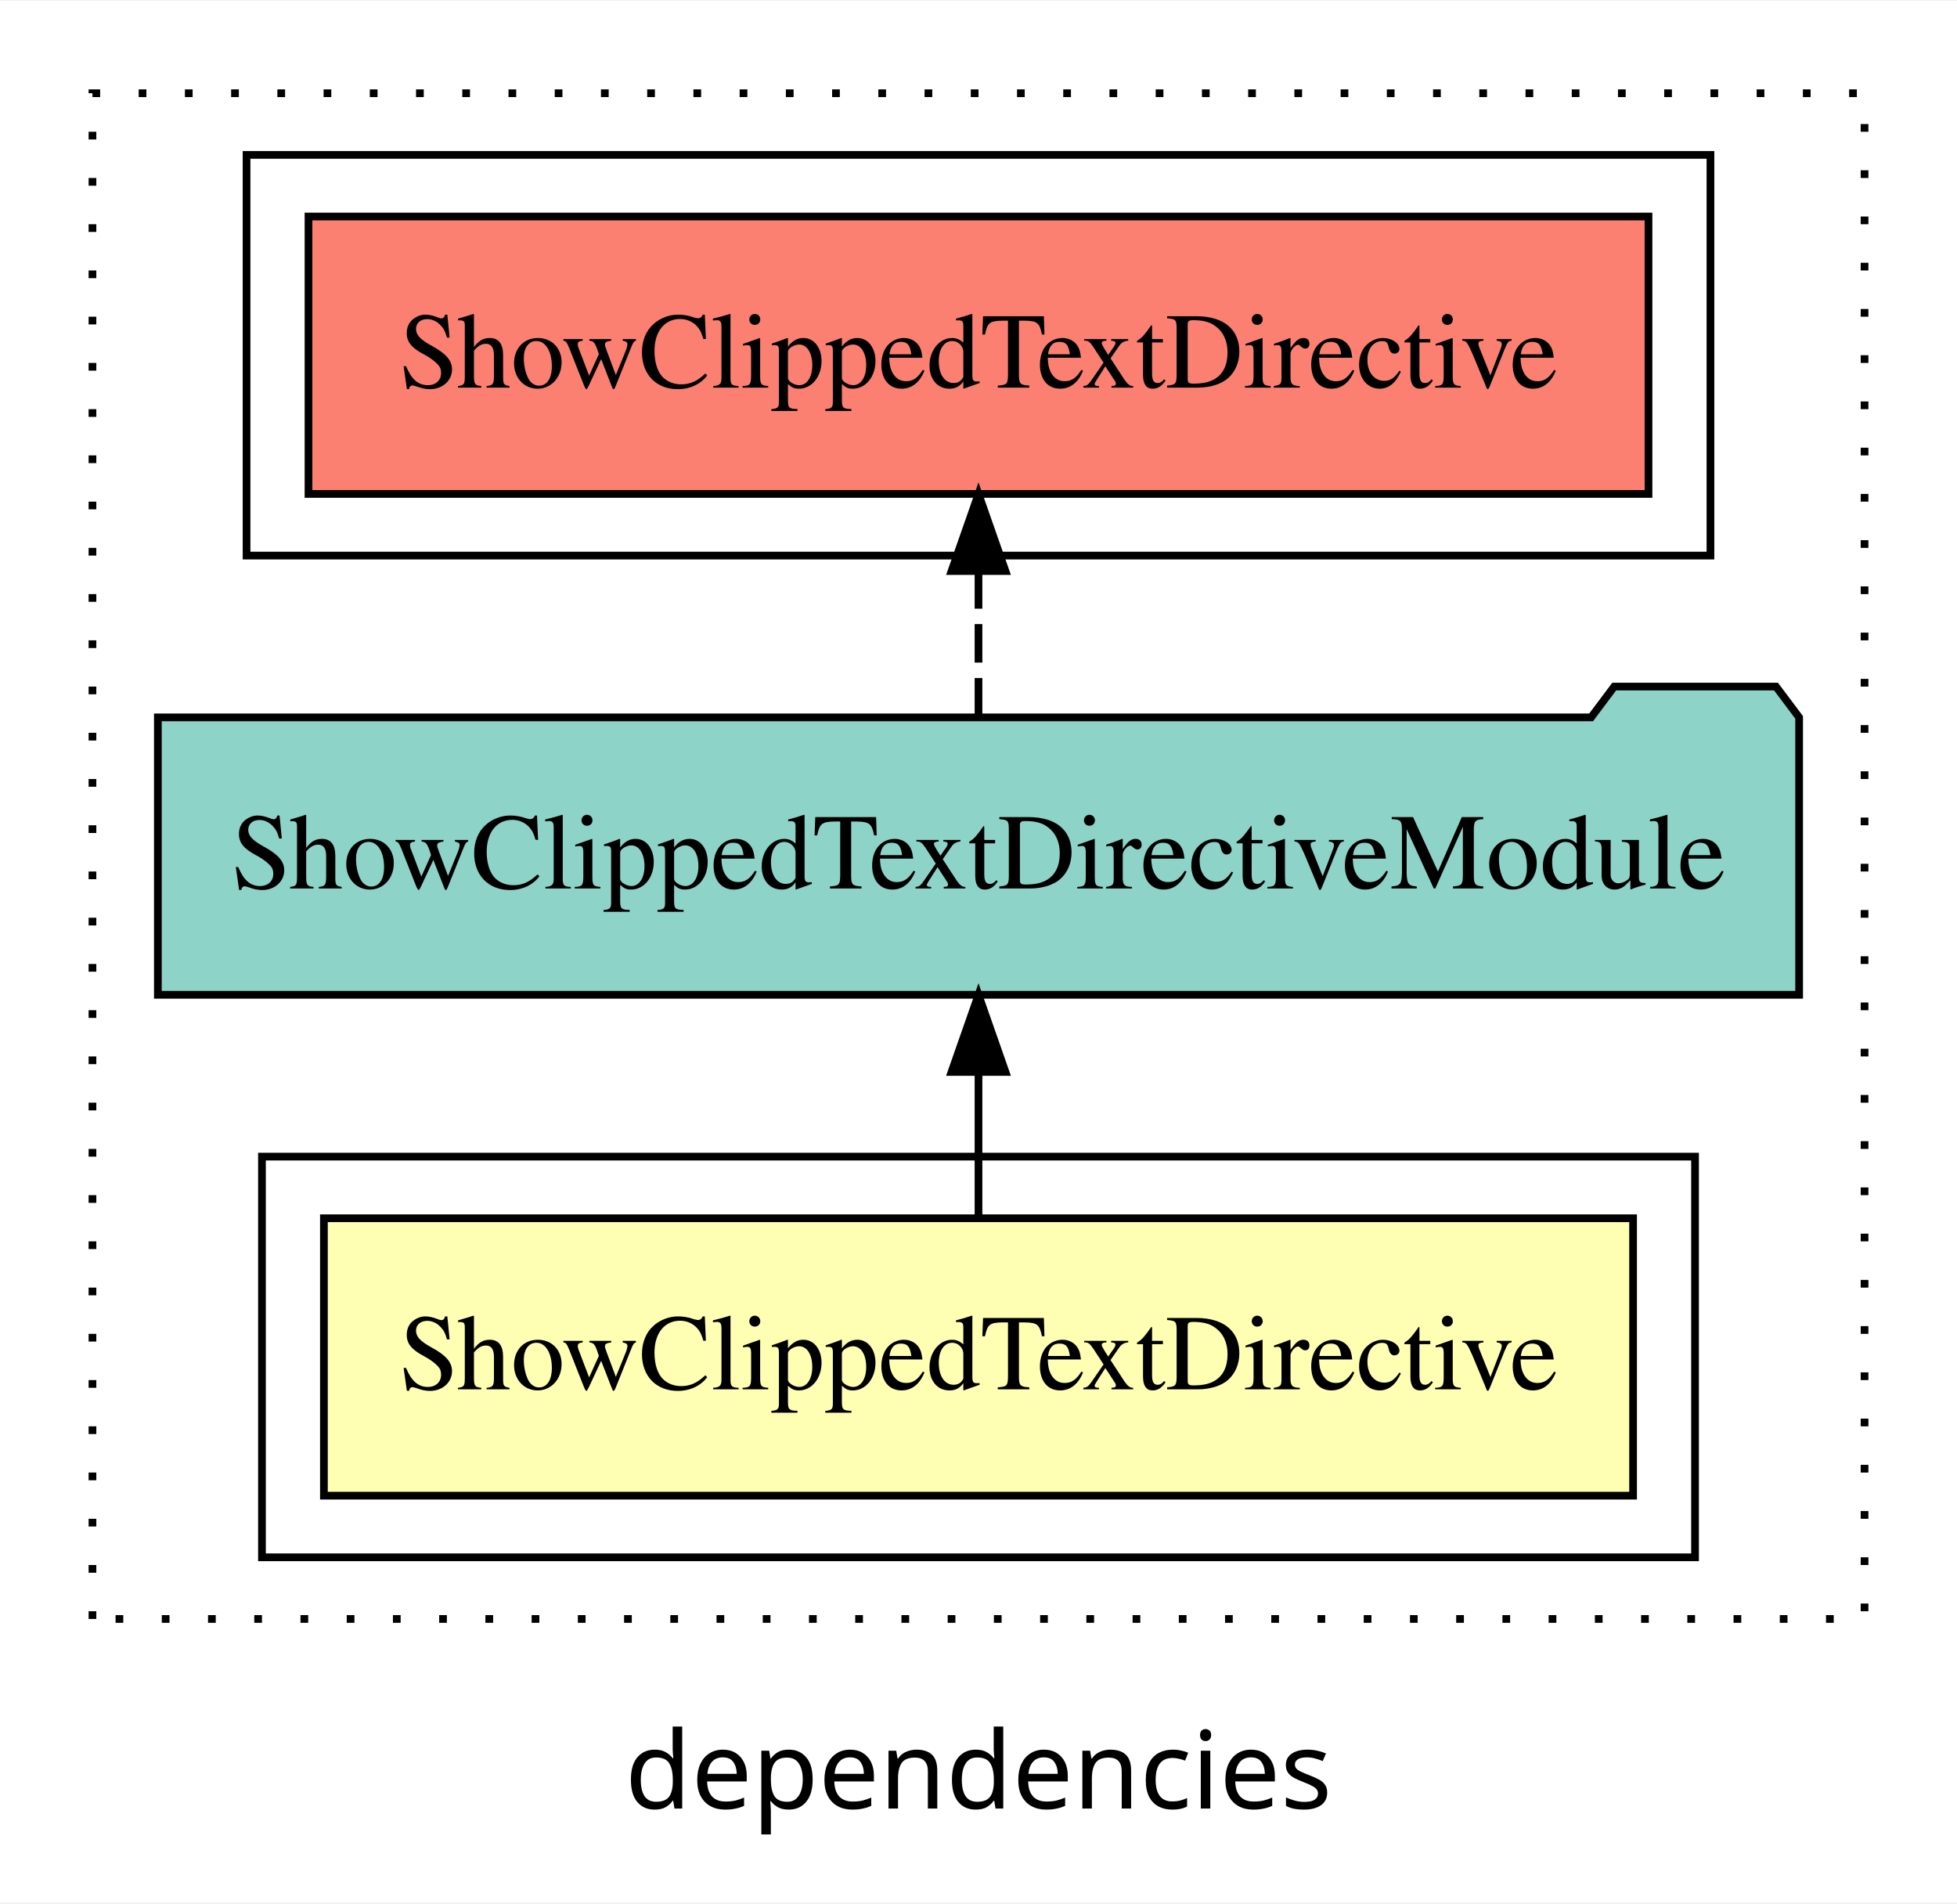
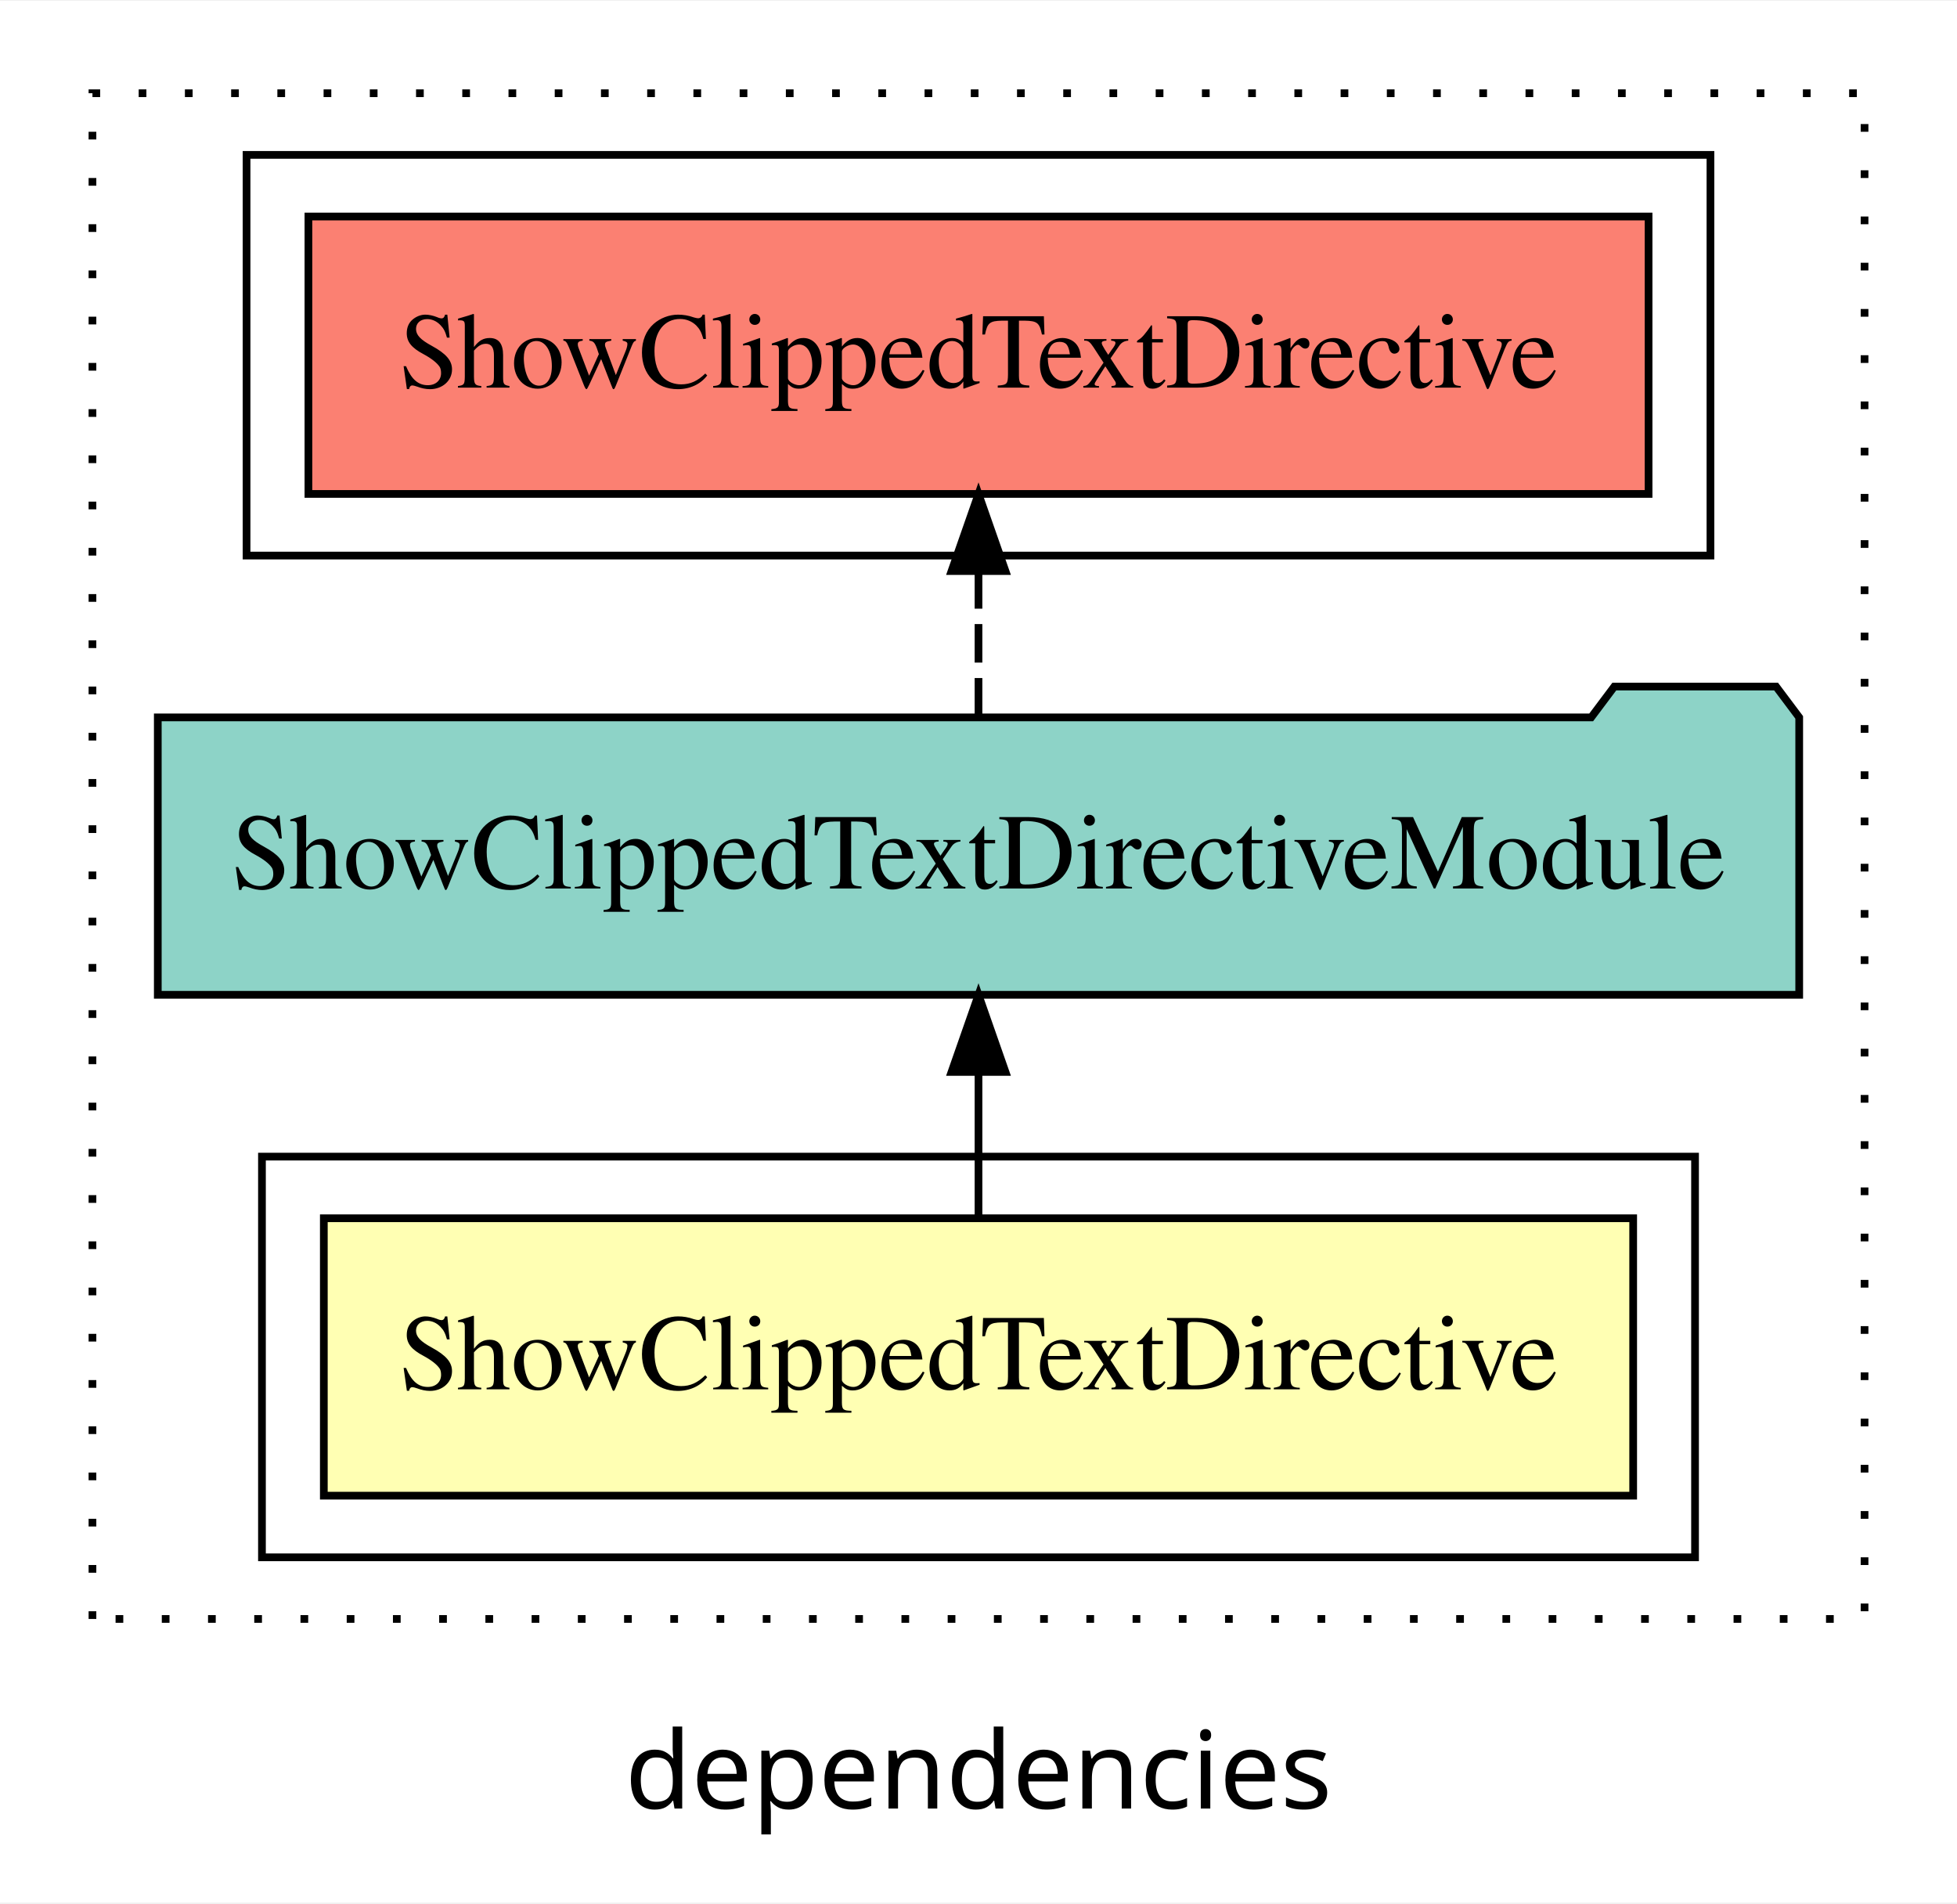
<svg xmlns="http://www.w3.org/2000/svg" width="254pt" height="247pt" viewBox="0.00 0.00 254.00 246.80">
  <g id="graph0" class="graph" transform="scale(1 1) rotate(0) translate(4 242.8)">
    <polygon fill="white" stroke="transparent" points="-4,4 -4,-242.8 250,-242.8 250,4 -4,4" />
    <text text-anchor="middle" x="123" y="-8.2" font-family="sans-serif" font-size="14.00">dependencies</text>
    <g id="clust1" class="cluster">
      <polygon fill="none" stroke="black" stroke-dasharray="1,5" points="8,-32.8 8,-230.8 238,-230.8 238,-32.8 8,-32.8" />
    </g>
    <g id="clust5" class="cluster">
      <polygon fill="none" stroke="black" points="28,-170.8 28,-222.8 218,-222.8 218,-170.8 28,-170.8" />
    </g>
    <g id="clust2" class="cluster">
      <polygon fill="none" stroke="black" points="30,-40.8 30,-92.8 216,-92.8 216,-40.8 30,-40.8" />
    </g>
    <g id="node1" class="node">
-       <polygon fill="#ffffb3" stroke="black" points="207.96,-84.8 38.04,-84.8 38.04,-48.8 207.96,-48.8 207.96,-84.8" />
+       <polygon fill="#ffffb3" stroke="black" points="207.97,-84.8 38.03,-84.8 38.03,-48.8 207.97,-48.8 207.97,-84.8" />
      <text text-anchor="middle" x="123" y="-62.6" font-family="Times,serif" font-size="14.00">ShowClippedTextDirective</text>
    </g>
    <g id="node2" class="node">
-       <polygon fill="#8dd3c7" stroke="black" points="229.51,-149.8 226.51,-153.8 205.51,-153.8 202.51,-149.8 16.49,-149.8 16.49,-113.8 229.51,-113.8 229.51,-149.8" />
+       <polygon fill="#8dd3c7" stroke="black" points="229.52,-149.8 226.52,-153.8 205.52,-153.8 202.52,-149.8 16.48,-149.8 16.48,-113.8 229.52,-113.8 229.52,-149.8" />
      <text text-anchor="middle" x="123" y="-127.6" font-family="Times,serif" font-size="14.00">ShowClippedTextDirectiveModule</text>
    </g>
    <g id="edge1" class="edge">
      <path fill="none" stroke="black" d="M123,-84.91C123,-84.91 123,-103.79 123,-103.79" />
      <polygon fill="black" stroke="black" points="119.5,-103.79 123,-113.79 126.5,-103.79 119.5,-103.79" />
    </g>
    <g id="node3" class="node">
-       <polygon fill="#fb8072" stroke="black" points="209.96,-214.8 36.04,-214.8 36.04,-178.8 209.96,-178.8 209.96,-214.8" />
+       <polygon fill="#fb8072" stroke="black" points="209.97,-214.8 36.03,-214.8 36.03,-178.8 209.97,-178.8 209.97,-214.8" />
      <text text-anchor="middle" x="123" y="-192.6" font-family="Times,serif" font-size="14.00">ShowClippedTextDirective </text>
    </g>
    <g id="edge2" class="edge">
      <path fill="none" stroke="black" stroke-dasharray="5,2" d="M123,-149.91C123,-149.91 123,-168.79 123,-168.79" />
      <polygon fill="black" stroke="black" points="119.5,-168.79 123,-178.79 126.5,-168.79 119.5,-168.79" />
    </g>
  </g>
</svg>
